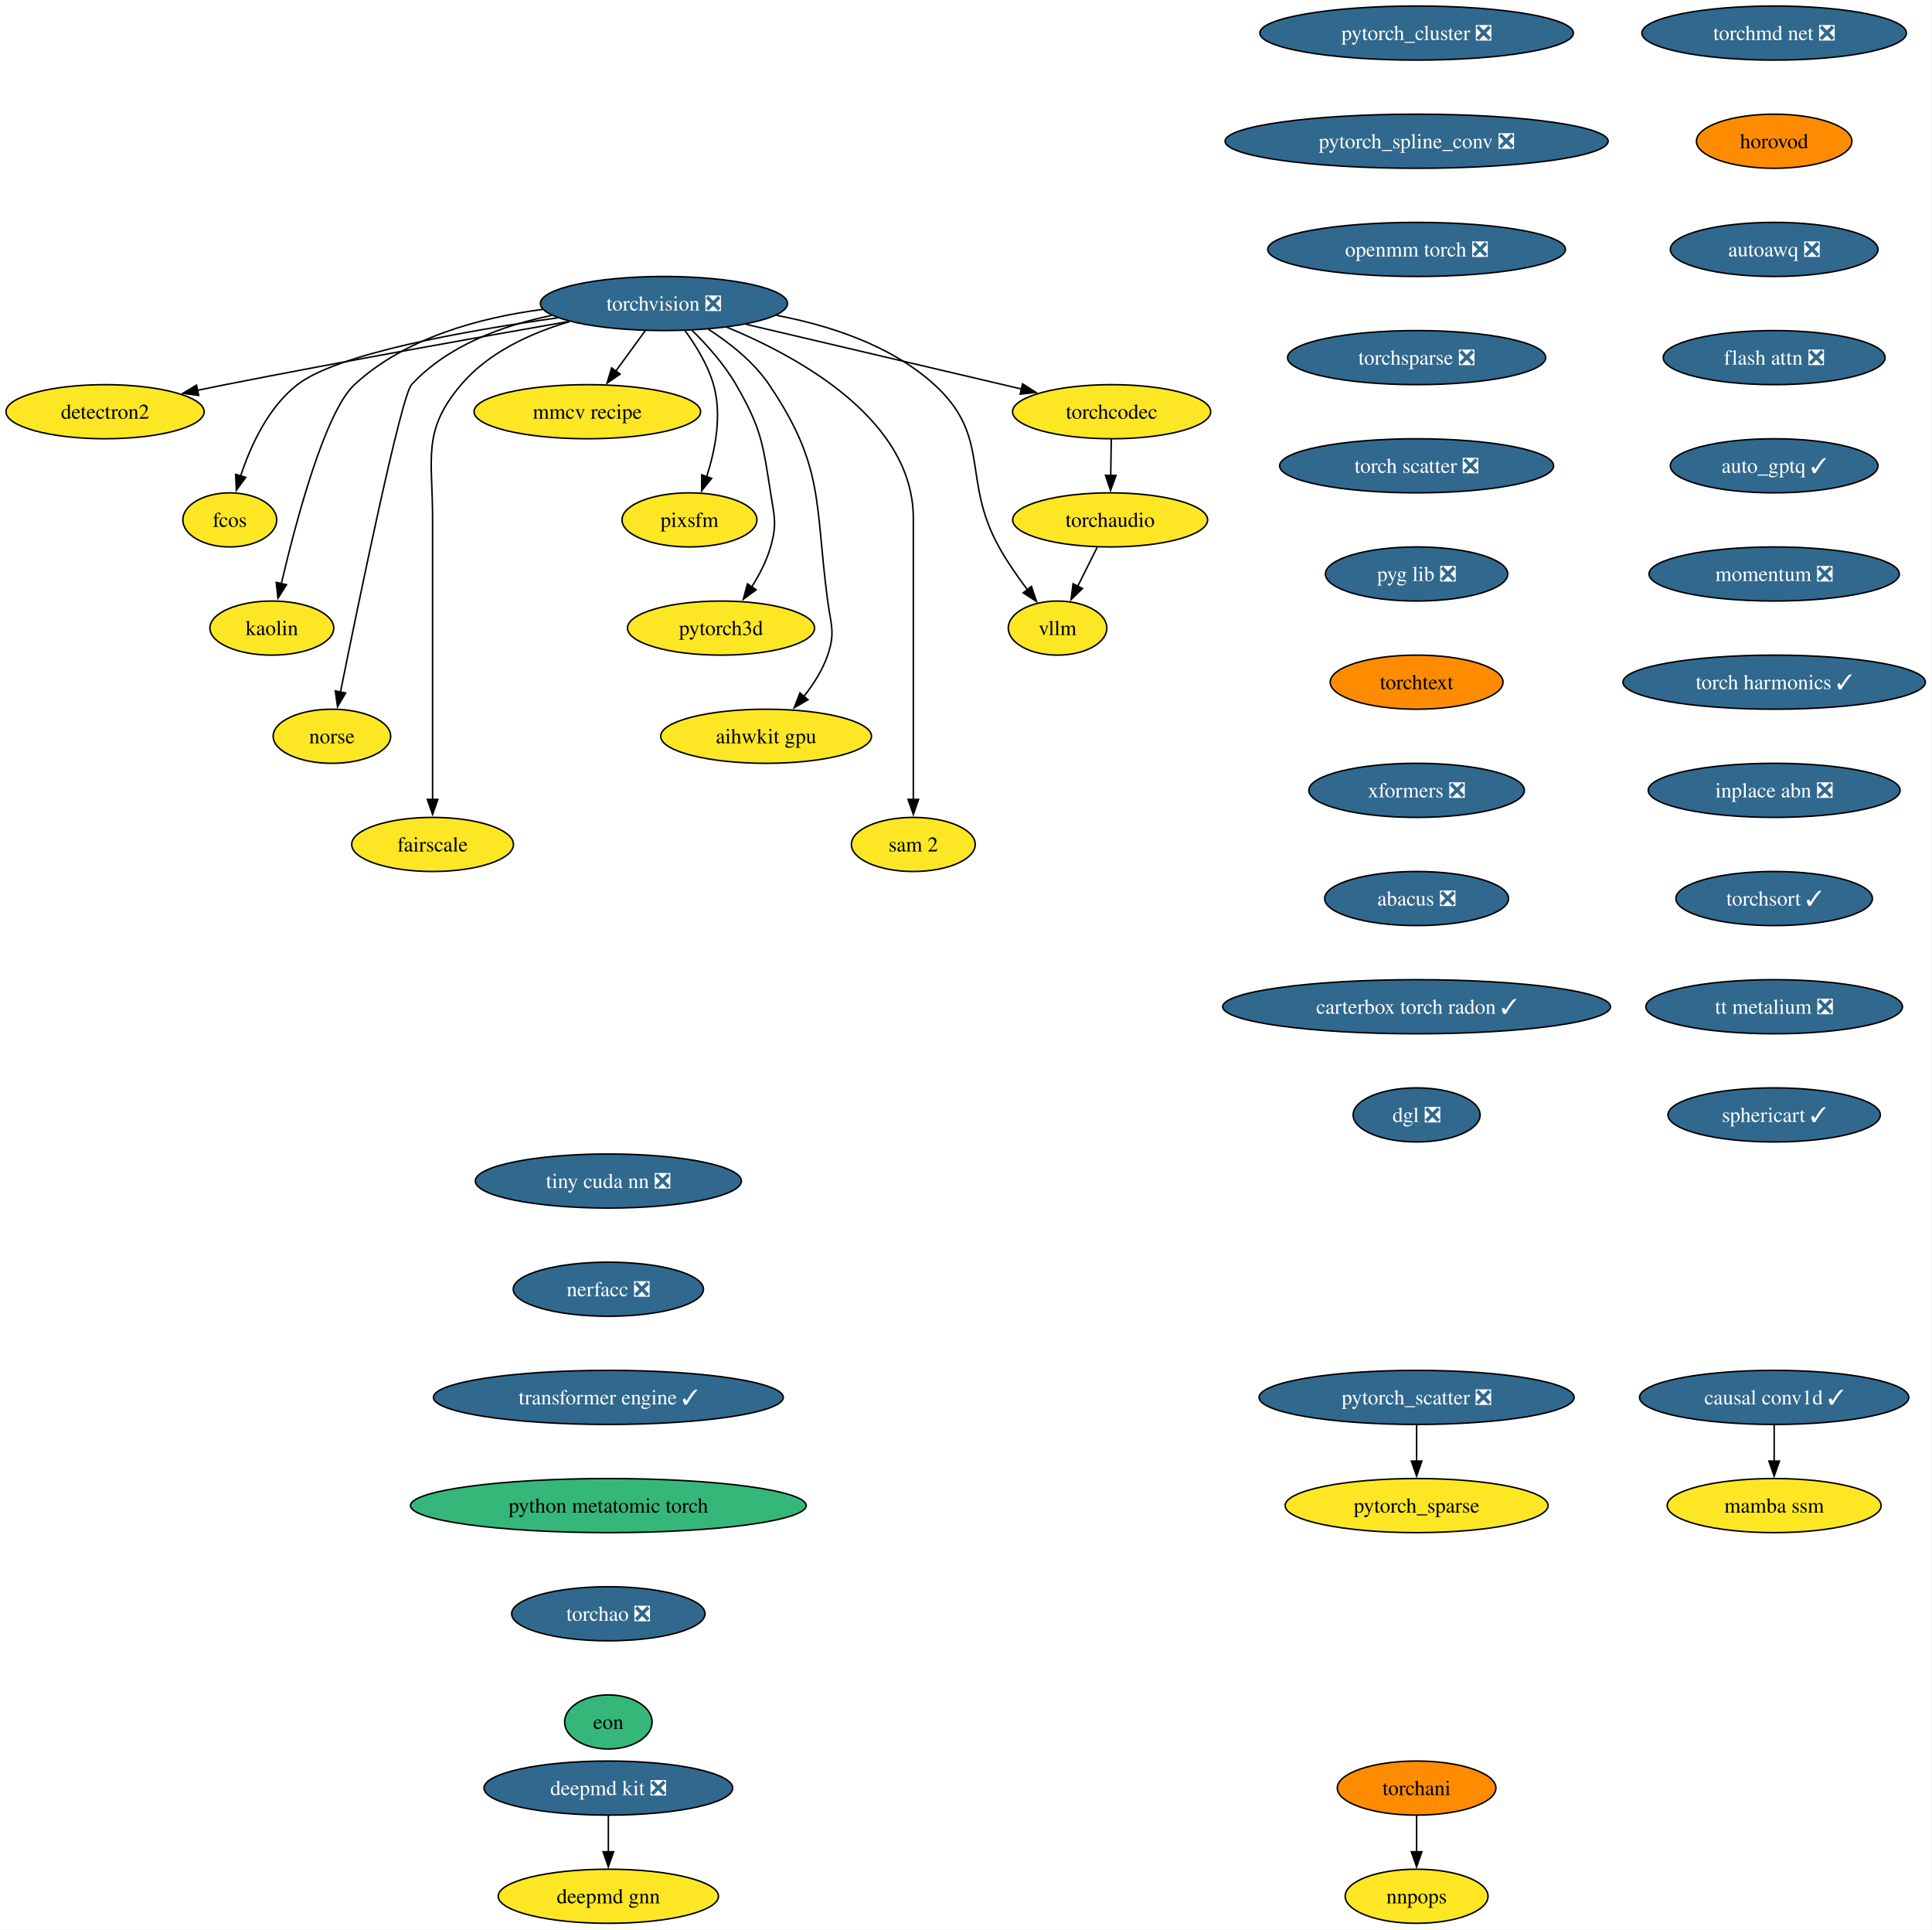
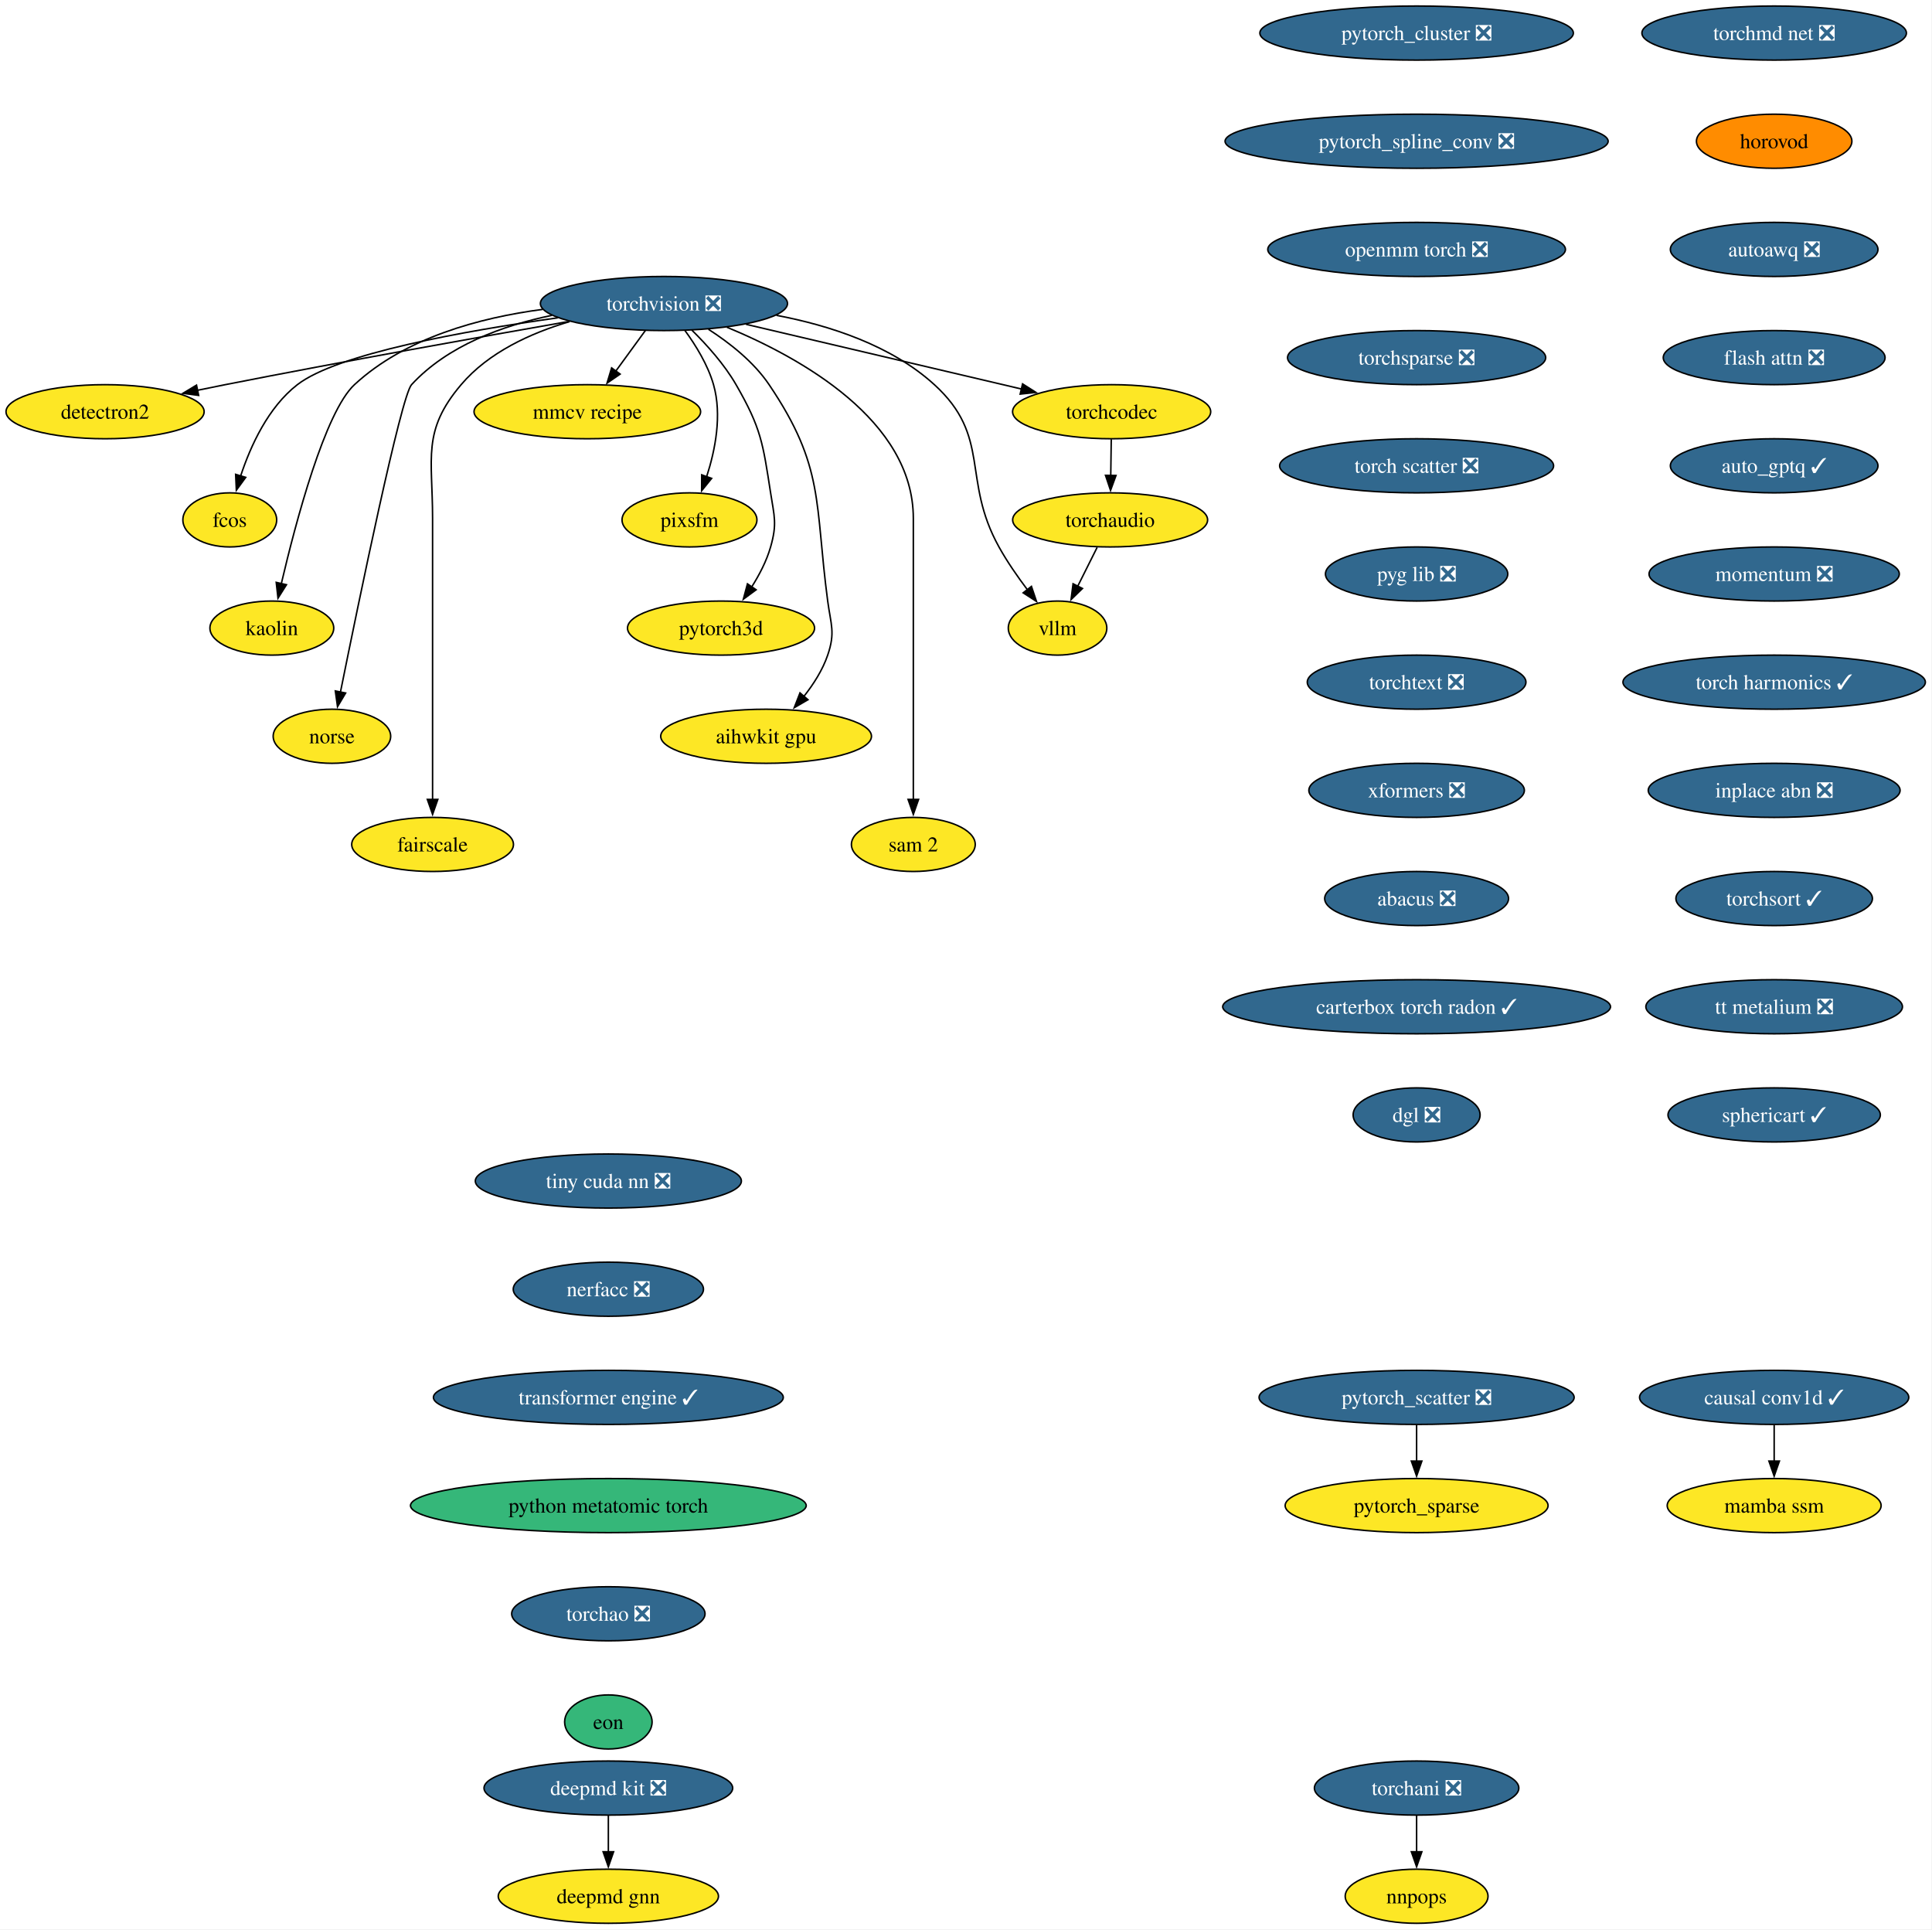
<svg xmlns="http://www.w3.org/2000/svg" xmlns:xlink="http://www.w3.org/1999/xlink" width="1286pt" height="1284pt" viewBox="0.00 0.00 1286.00 1284.00">
  <g id="graph0" class="graph" transform="scale(1 1) rotate(0) translate(4 1280)">
    <polygon fill="white" stroke="none" points="-4,4 -4,-1280 1281.6,-1280 1281.6,4 -4,4" />
    <g id="node1" class="node">
      <g id="a_node1">
        <a xlink:href="https://github.com/conda-forge/torchvision-feedstock/pull/136" xlink:title="torchvision ❎">
          <ellipse fill="#31688e" stroke="black" cx="437.94" cy="-1078" rx="82.25" ry="18" />
          <text xml:space="preserve" text-anchor="middle" x="437.94" y="-1073.33" font-family="Times,serif" font-size="14.00" fill="white">torchvision ❎</text>
        </a>
      </g>
    </g>
    <g id="node2" class="node">
      <g id="a_node2">
        <a xlink:href="https://github.com/conda-forge/detectron2-feedstock" xlink:title="detectron2">
          <ellipse fill="#fde725" stroke="black" cx="65.94" cy="-1006" rx="65.94" ry="18" />
          <text xml:space="preserve" text-anchor="middle" x="65.94" y="-1001.33" font-family="Times,serif" font-size="14.00">detectron2</text>
        </a>
      </g>
    </g>
    <g id="edge1" class="edge">
      <path fill="none" stroke="black" d="M374.9,-1066.12C315.69,-1055.76 224.67,-1039.51 145.94,-1024 139.93,-1022.82 133.68,-1021.55 127.43,-1020.26" />
      <polygon fill="black" stroke="black" points="128.23,-1016.85 117.73,-1018.24 126.81,-1023.71 128.23,-1016.85" />
    </g>
    <g id="node3" class="node">
      <g id="a_node3">
        <a xlink:href="https://github.com/conda-forge/fcos-feedstock" xlink:title="fcos">
          <ellipse fill="#fde725" stroke="black" cx="148.94" cy="-934" rx="31.22" ry="18" />
          <text xml:space="preserve" text-anchor="middle" x="148.94" y="-929.33" font-family="Times,serif" font-size="14.00">fcos</text>
        </a>
      </g>
    </g>
    <g id="edge2" class="edge">
      <path fill="none" stroke="black" d="M367.28,-1068.48C305.17,-1059.79 220.64,-1044.65 193.94,-1024 174.48,-1008.95 162.75,-983.18 156.18,-963.23" />
      <polygon fill="black" stroke="black" points="159.55,-962.3 153.32,-953.74 152.85,-964.32 159.55,-962.3" />
    </g>
    <g id="node4" class="node">
      <g id="a_node4">
        <a xlink:href="https://github.com/conda-forge/kaolin-feedstock" xlink:title="kaolin">
          <ellipse fill="#fde725" stroke="black" cx="176.94" cy="-862" rx="41.21" ry="18" />
          <text xml:space="preserve" text-anchor="middle" x="176.94" y="-857.33" font-family="Times,serif" font-size="14.00">kaolin</text>
        </a>
      </g>
    </g>
    <g id="edge3" class="edge">
      <path fill="none" stroke="black" d="M357.17,-1074.1C315.13,-1068.56 265.61,-1055.17 231.94,-1024 212.31,-1005.83 192.92,-932.78 183.26,-891.6" />
      <polygon fill="black" stroke="black" points="186.68,-890.86 181.04,-881.9 179.86,-892.43 186.68,-890.86" />
    </g>
    <g id="node5" class="node">
      <g id="a_node5">
        <a xlink:href="https://github.com/conda-forge/norse-feedstock" xlink:title="norse">
          <ellipse fill="#fde725" stroke="black" cx="216.94" cy="-790" rx="39.11" ry="18" />
          <text xml:space="preserve" text-anchor="middle" x="216.94" y="-785.33" font-family="Times,serif" font-size="14.00">norse</text>
        </a>
      </g>
    </g>
    <g id="edge4" class="edge">
      <path fill="none" stroke="black" d="M363.3,-1070.11C330.41,-1063.31 293.87,-1049.98 269.94,-1024 262.94,-1016.4 234.74,-879.53 222.57,-819.18" />
      <polygon fill="black" stroke="black" points="226.06,-818.79 220.66,-809.68 219.2,-820.17 226.06,-818.79" />
    </g>
    <g id="node6" class="node">
      <g id="a_node6">
        <a xlink:href="https://github.com/conda-forge/fairscale-feedstock" xlink:title="fairscale">
          <ellipse fill="#fde725" stroke="black" cx="283.94" cy="-718" rx="53.84" ry="18" />
          <text xml:space="preserve" text-anchor="middle" x="283.94" y="-713.33" font-family="Times,serif" font-size="14.00">fairscale</text>
        </a>
      </g>
    </g>
    <g id="edge5" class="edge">
      <path fill="none" stroke="black" d="M375.17,-1065.97C349.3,-1058.34 321.18,-1045.51 302.94,-1024 276.77,-993.16 283.94,-975.45 283.94,-935 283.94,-935 283.94,-935 283.94,-861 283.94,-821.74 283.94,-776.38 283.94,-747.69" />
      <polygon fill="black" stroke="black" points="287.44,-748 283.94,-738 280.44,-748 287.44,-748" />
    </g>
    <g id="node7" class="node">
      <g id="a_node7">
        <a xlink:href="https://github.com/conda-forge/mmcv-recipe-feedstock" xlink:title="mmcv recipe">
          <ellipse fill="#fde725" stroke="black" cx="386.94" cy="-1006" rx="75.41" ry="18" />
          <text xml:space="preserve" text-anchor="middle" x="386.94" y="-1001.33" font-family="Times,serif" font-size="14.00">mmcv recipe</text>
        </a>
      </g>
    </g>
    <g id="edge6" class="edge">
      <path fill="none" stroke="black" d="M425.59,-1060.05C419.64,-1051.89 412.37,-1041.91 405.75,-1032.82" />
      <polygon fill="black" stroke="black" points="408.78,-1031.03 400.06,-1025.01 403.12,-1035.16 408.78,-1031.03" />
    </g>
    <g id="node8" class="node">
      <g id="a_node8">
        <a xlink:href="https://github.com/conda-forge/pixsfm-feedstock" xlink:title="pixsfm">
          <ellipse fill="#fde725" stroke="black" cx="454.94" cy="-934" rx="44.9" ry="18" />
          <text xml:space="preserve" text-anchor="middle" x="454.94" y="-929.33" font-family="Times,serif" font-size="14.00">pixsfm</text>
        </a>
      </g>
    </g>
    <g id="edge7" class="edge">
      <path fill="none" stroke="black" d="M451.92,-1060.04C459.13,-1050.18 467.19,-1037.13 470.94,-1024 476.71,-1003.82 472.09,-980.44 466.35,-962.71" />
      <polygon fill="black" stroke="black" points="469.69,-961.63 463.03,-953.39 463.09,-963.98 469.69,-961.63" />
    </g>
    <g id="node9" class="node">
      <g id="a_node9">
        <a xlink:href="https://github.com/conda-forge/pytorch3d-feedstock" xlink:title="pytorch3d">
          <ellipse fill="#fde725" stroke="black" cx="475.94" cy="-862" rx="62.26" ry="18" />
          <text xml:space="preserve" text-anchor="middle" x="475.94" y="-857.33" font-family="Times,serif" font-size="14.00">pytorch3d</text>
        </a>
      </g>
    </g>
    <g id="edge8" class="edge">
      <path fill="none" stroke="black" d="M456.46,-1060.36C466.38,-1050.61 478.13,-1037.55 485.94,-1024 502.71,-994.89 503.77,-985.19 508.94,-952 511.4,-936.19 513.34,-931.38 508.94,-916 506.27,-906.66 501.43,-897.37 496.26,-889.24" />
      <polygon fill="black" stroke="black" points="499.31,-887.49 490.78,-881.21 493.53,-891.44 499.31,-887.49" />
    </g>
    <g id="node10" class="node">
      <g id="a_node10">
        <a xlink:href="https://github.com/conda-forge/aihwkit-gpu-feedstock" xlink:title="aihwkit gpu">
          <ellipse fill="#fde725" stroke="black" cx="505.94" cy="-790" rx="70.15" ry="18" />
          <text xml:space="preserve" text-anchor="middle" x="505.94" y="-785.33" font-family="Times,serif" font-size="14.00">aihwkit gpu</text>
        </a>
      </g>
    </g>
    <g id="edge9" class="edge">
      <path fill="none" stroke="black" d="M467.55,-1060.86C481.69,-1051.76 497.71,-1039.16 507.94,-1024 545.03,-969.04 538.2,-945.73 546.94,-880 549.05,-864.14 552.11,-859.14 546.94,-844 543.55,-834.08 537.47,-824.58 531.01,-816.43" />
      <polygon fill="black" stroke="black" points="533.82,-814.33 524.66,-809 528.5,-818.88 533.82,-814.33" />
    </g>
    <g id="node11" class="node">
      <g id="a_node11">
        <a xlink:href="https://github.com/conda-forge/sam-2-feedstock" xlink:title="sam 2">
          <ellipse fill="#fde725" stroke="black" cx="603.94" cy="-718" rx="41.21" ry="18" />
          <text xml:space="preserve" text-anchor="middle" x="603.94" y="-713.33" font-family="Times,serif" font-size="14.00">sam 2</text>
        </a>
      </g>
    </g>
    <g id="edge10" class="edge">
      <path fill="none" stroke="black" d="M479.83,-1062.24C529,-1041.91 603.94,-1000.23 603.94,-935 603.94,-935 603.94,-935 603.94,-861 603.94,-821.74 603.94,-776.38 603.94,-747.69" />
      <polygon fill="black" stroke="black" points="607.44,-748 603.94,-738 600.44,-748 607.44,-748" />
    </g>
    <g id="node12" class="node">
      <g id="a_node12">
        <a xlink:href="https://github.com/conda-forge/vllm-feedstock" xlink:title="vllm">
          <ellipse fill="#fde725" stroke="black" cx="699.94" cy="-862" rx="32.79" ry="18" />
          <text xml:space="preserve" text-anchor="middle" x="699.94" y="-857.33" font-family="Times,serif" font-size="14.00">vllm</text>
        </a>
      </g>
    </g>
    <g id="edge11" class="edge">
      <path fill="none" stroke="black" d="M512.8,-1070.15C548.38,-1063.4 589.29,-1050.11 617.94,-1024 656.12,-989.2 635.87,-961.17 660.94,-916 666.39,-906.17 673.42,-896.07 680,-887.35" />
      <polygon fill="black" stroke="black" points="682.56,-889.75 685.94,-879.71 677.04,-885.46 682.56,-889.75" />
    </g>
    <g id="node13" class="node">
      <g id="a_node13">
        <a xlink:href="https://github.com/conda-forge/torchcodec-feedstock" xlink:title="torchcodec">
          <ellipse fill="#fde725" stroke="black" cx="735.94" cy="-1006" rx="65.94" ry="18" />
          <text xml:space="preserve" text-anchor="middle" x="735.94" y="-1001.33" font-family="Times,serif" font-size="14.00">torchcodec</text>
        </a>
      </g>
    </g>
    <g id="edge12" class="edge">
      <path fill="none" stroke="black" d="M492.6,-1064.16C544.52,-1051.96 622.41,-1033.67 676.01,-1021.08" />
      <polygon fill="black" stroke="black" points="676.65,-1024.52 685.59,-1018.83 675.05,-1017.71 676.65,-1024.52" />
    </g>
    <g id="node14" class="node">
      <g id="a_node14">
        <a xlink:href="https://github.com/conda-forge/torchaudio-feedstock" xlink:title="torchaudio">
          <ellipse fill="#fde725" stroke="black" cx="734.94" cy="-934" rx="64.89" ry="18" />
          <text xml:space="preserve" text-anchor="middle" x="734.94" y="-929.33" font-family="Times,serif" font-size="14.00">torchaudio</text>
        </a>
      </g>
    </g>
    <g id="edge13" class="edge">
      <path fill="none" stroke="black" d="M735.69,-987.7C735.59,-980.41 735.46,-971.73 735.35,-963.54" />
      <polygon fill="black" stroke="black" points="738.85,-963.57 735.21,-953.62 731.85,-963.67 738.85,-963.57" />
    </g>
    <g id="edge35" class="edge">
      <path fill="none" stroke="black" d="M726.29,-915.7C722.37,-907.87 717.66,-898.44 713.3,-889.73" />
      <polygon fill="black" stroke="black" points="716.53,-888.36 708.93,-880.98 710.27,-891.49 716.53,-888.36" />
    </g>
    <g id="node15" class="node">
      <g id="a_node15">
        <a xlink:href="https://github.com/conda-forge/deepmd-kit-feedstock/pull/111" xlink:title="deepmd kit ❎">
          <ellipse fill="#31688e" stroke="black" cx="400.94" cy="-90" rx="82.77" ry="18" />
          <text xml:space="preserve" text-anchor="middle" x="400.94" y="-85.33" font-family="Times,serif" font-size="14.00" fill="white">deepmd kit ❎</text>
        </a>
      </g>
    </g>
    <g id="node16" class="node">
      <g id="a_node16">
        <a xlink:href="https://github.com/conda-forge/deepmd-gnn-feedstock" xlink:title="deepmd gnn">
          <ellipse fill="#fde725" stroke="black" cx="400.94" cy="-18" rx="73.3" ry="18" />
          <text xml:space="preserve" text-anchor="middle" x="400.94" y="-13.32" font-family="Times,serif" font-size="14.00">deepmd gnn</text>
        </a>
      </g>
    </g>
    <g id="edge14" class="edge">
      <path fill="none" stroke="black" d="M400.94,-71.7C400.94,-64.41 400.94,-55.73 400.94,-47.54" />
      <polygon fill="black" stroke="black" points="404.44,-47.62 400.94,-37.62 397.44,-47.62 404.44,-47.62" />
    </g>
    <g id="node17" class="node">
      <g id="a_node17">
        <a xlink:href="https://github.com/conda-forge/pytorch_cluster-feedstock/pull/64" xlink:title="pytorch_cluster ❎">
          <ellipse fill="#31688e" stroke="black" cx="938.94" cy="-1258" rx="104.35" ry="18" />
          <text xml:space="preserve" text-anchor="middle" x="938.94" y="-1253.33" font-family="Times,serif" font-size="14.00" fill="white">pytorch_cluster ❎</text>
        </a>
      </g>
    </g>
    <g id="node18" class="node">
      <g id="a_node18">
        <a xlink:href="https://github.com/conda-forge/pytorch_spline_conv-feedstock/pull/46" xlink:title="pytorch_spline_conv ❎">
          <ellipse fill="#31688e" stroke="black" cx="938.94" cy="-1186" rx="127.49" ry="18" />
          <text xml:space="preserve" text-anchor="middle" x="938.94" y="-1181.33" font-family="Times,serif" font-size="14.00" fill="white">pytorch_spline_conv ❎</text>
        </a>
      </g>
    </g>
    <g id="node21" class="node">
      <g id="a_node21">
        <a xlink:href="https://github.com/conda-forge/openmm-torch-feedstock/pull/65" xlink:title="openmm torch ❎">
          <ellipse fill="#31688e" stroke="black" cx="938.94" cy="-1114" rx="99.08" ry="18" />
          <text xml:space="preserve" text-anchor="middle" x="938.94" y="-1109.33" font-family="Times,serif" font-size="14.00" fill="white">openmm torch ❎</text>
        </a>
      </g>
    </g>
    <g id="node19" class="node">
      <g id="a_node19">
        <a xlink:href="https://github.com/conda-forge/pytorch_scatter-feedstock/pull/79" xlink:title="pytorch_scatter ❎">
          <ellipse fill="#31688e" stroke="black" cx="938.94" cy="-350" rx="104.87" ry="18" />
          <text xml:space="preserve" text-anchor="middle" x="938.94" y="-345.32" font-family="Times,serif" font-size="14.00" fill="white">pytorch_scatter ❎</text>
        </a>
      </g>
    </g>
    <g id="node20" class="node">
      <g id="a_node20">
        <a xlink:href="https://github.com/conda-forge/pytorch_sparse-feedstock" xlink:title="pytorch_sparse">
          <ellipse fill="#fde725" stroke="black" cx="938.94" cy="-278" rx="87.51" ry="18" />
          <text xml:space="preserve" text-anchor="middle" x="938.94" y="-273.32" font-family="Times,serif" font-size="14.00">pytorch_sparse</text>
        </a>
      </g>
    </g>
    <g id="edge16" class="edge">
      <path fill="none" stroke="black" d="M938.94,-331.7C938.94,-324.41 938.94,-315.73 938.94,-307.54" />
      <polygon fill="black" stroke="black" points="942.44,-307.62 938.94,-297.62 935.44,-307.62 942.44,-307.62" />
    </g>
    <g id="node24" class="node">
      <g id="a_node24">
        <a xlink:href="https://github.com/conda-forge/torchsparse-feedstock/pull/44" xlink:title="torchsparse ❎">
          <ellipse fill="#31688e" stroke="black" cx="938.94" cy="-1042" rx="85.93" ry="18" />
          <text xml:space="preserve" text-anchor="middle" x="938.94" y="-1037.33" font-family="Times,serif" font-size="14.00" fill="white">torchsparse ❎</text>
        </a>
      </g>
    </g>
    <g id="node22" class="node">
      <g id="a_node22">
-         <a xlink:href="https://github.com/conda-forge/torchani-feedstock" xlink:title="torchani">
-           <ellipse fill="#ff8c00" stroke="black" cx="938.94" cy="-90" rx="52.79" ry="18" />
-           <text xml:space="preserve" text-anchor="middle" x="938.94" y="-85.33" font-family="Times,serif" font-size="14.00">torchani</text>
+         <a xlink:href="https://github.com/conda-forge/torchani-feedstock/pull/55" xlink:title="torchani ❎">
+           <ellipse fill="#31688e" stroke="black" cx="938.94" cy="-90" rx="68.04" ry="18" />
+           <text xml:space="preserve" text-anchor="middle" x="938.94" y="-85.33" font-family="Times,serif" font-size="14.00" fill="white">torchani ❎</text>
        </a>
      </g>
    </g>
    <g id="node23" class="node">
      <g id="a_node23">
        <a xlink:href="https://github.com/conda-forge/nnpops-feedstock" xlink:title="nnpops">
          <ellipse fill="#fde725" stroke="black" cx="938.94" cy="-18" rx="47.53" ry="18" />
          <text xml:space="preserve" text-anchor="middle" x="938.94" y="-13.32" font-family="Times,serif" font-size="14.00">nnpops</text>
        </a>
      </g>
    </g>
    <g id="edge18" class="edge">
      <path fill="none" stroke="black" d="M938.94,-71.7C938.94,-64.41 938.94,-55.73 938.94,-47.54" />
      <polygon fill="black" stroke="black" points="942.44,-47.62 938.94,-37.62 935.44,-47.62 942.44,-47.62" />
    </g>
    <g id="node25" class="node">
      <g id="a_node25">
        <a xlink:href="https://github.com/conda-forge/torch-scatter-feedstock/pull/47" xlink:title="torch scatter ❎">
          <ellipse fill="#31688e" stroke="black" cx="938.94" cy="-970" rx="91.19" ry="18" />
          <text xml:space="preserve" text-anchor="middle" x="938.94" y="-965.33" font-family="Times,serif" font-size="14.00" fill="white">torch scatter ❎</text>
        </a>
      </g>
    </g>
    <g id="node26" class="node">
      <g id="a_node26">
        <a xlink:href="https://github.com/conda-forge/pyg-lib-feedstock/pull/42" xlink:title="pyg lib ❎">
          <ellipse fill="#31688e" stroke="black" cx="938.94" cy="-898" rx="60.68" ry="18" />
          <text xml:space="preserve" text-anchor="middle" x="938.94" y="-893.33" font-family="Times,serif" font-size="14.00" fill="white">pyg lib ❎</text>
        </a>
      </g>
    </g>
    <g id="node27" class="node">
      <g id="a_node27">
-         <a xlink:href="https://github.com/conda-forge/torchtext-feedstock" xlink:title="torchtext">
-           <ellipse fill="#ff8c00" stroke="black" cx="938.94" cy="-826" rx="57.52" ry="18" />
-           <text xml:space="preserve" text-anchor="middle" x="938.94" y="-821.33" font-family="Times,serif" font-size="14.00">torchtext</text>
+         <a xlink:href="https://github.com/conda-forge/torchtext-feedstock/pull/36" xlink:title="torchtext ❎">
+           <ellipse fill="#31688e" stroke="black" cx="938.94" cy="-826" rx="72.78" ry="18" />
+           <text xml:space="preserve" text-anchor="middle" x="938.94" y="-821.33" font-family="Times,serif" font-size="14.00" fill="white">torchtext ❎</text>
        </a>
      </g>
    </g>
    <g id="node28" class="node">
      <g id="a_node28">
        <a xlink:href="https://github.com/conda-forge/xformers-feedstock/pull/64" xlink:title="xformers ❎">
          <ellipse fill="#31688e" stroke="black" cx="938.94" cy="-754" rx="71.73" ry="18" />
          <text xml:space="preserve" text-anchor="middle" x="938.94" y="-749.33" font-family="Times,serif" font-size="14.00" fill="white">xformers ❎</text>
        </a>
      </g>
    </g>
    <g id="node29" class="node">
      <g id="a_node29">
        <a xlink:href="https://github.com/conda-forge/abacus-feedstock/pull/77" xlink:title="abacus ❎">
          <ellipse fill="#31688e" stroke="black" cx="938.94" cy="-682" rx="61.2" ry="18" />
          <text xml:space="preserve" text-anchor="middle" x="938.94" y="-677.33" font-family="Times,serif" font-size="14.00" fill="white">abacus ❎</text>
        </a>
      </g>
    </g>
    <g id="node30" class="node">
      <g id="a_node30">
        <a xlink:href="https://github.com/conda-forge/carterbox-torch-radon-feedstock/pull/21" xlink:title="carterbox torch radon ✓">
          <ellipse fill="#31688e" stroke="black" cx="938.94" cy="-610" rx="129.07" ry="18" />
          <text xml:space="preserve" text-anchor="middle" x="938.94" y="-605.33" font-family="Times,serif" font-size="14.00" fill="white">carterbox torch radon ✓</text>
        </a>
      </g>
    </g>
    <g id="node31" class="node">
      <g id="a_node31">
        <a xlink:href="https://github.com/conda-forge/dgl-feedstock/pull/63" xlink:title="dgl ❎">
          <ellipse fill="#31688e" stroke="black" cx="938.94" cy="-538" rx="42.26" ry="18" />
          <text xml:space="preserve" text-anchor="middle" x="938.94" y="-533.33" font-family="Times,serif" font-size="14.00" fill="white">dgl ❎</text>
        </a>
      </g>
    </g>
    <g id="node32" class="node">
      <g id="a_node32">
        <a xlink:href="https://github.com/conda-forge/torchmd-net-feedstock/pull/67" xlink:title="torchmd net ❎">
          <ellipse fill="#31688e" stroke="black" cx="1176.94" cy="-1258" rx="88.04" ry="18" />
          <text xml:space="preserve" text-anchor="middle" x="1176.94" y="-1253.33" font-family="Times,serif" font-size="14.00" fill="white">torchmd net ❎</text>
        </a>
      </g>
    </g>
    <g id="node33" class="node">
      <g id="a_node33">
        <a xlink:href="https://github.com/conda-forge/horovod-feedstock" xlink:title="horovod">
          <ellipse fill="#ff8c00" stroke="black" cx="1176.94" cy="-1186" rx="51.74" ry="18" />
          <text xml:space="preserve" text-anchor="middle" x="1176.94" y="-1181.33" font-family="Times,serif" font-size="14.00">horovod</text>
        </a>
      </g>
    </g>
    <g id="node34" class="node">
      <g id="a_node34">
        <a xlink:href="https://github.com/conda-forge/autoawq-feedstock/pull/35" xlink:title="autoawq ❎">
          <ellipse fill="#31688e" stroke="black" cx="1176.94" cy="-1114" rx="69.1" ry="18" />
          <text xml:space="preserve" text-anchor="middle" x="1176.94" y="-1109.33" font-family="Times,serif" font-size="14.00" fill="white">autoawq ❎</text>
        </a>
      </g>
    </g>
    <g id="node35" class="node">
      <g id="a_node35">
        <a xlink:href="https://github.com/conda-forge/flash-attn-feedstock/pull/42" xlink:title="flash attn ❎">
          <ellipse fill="#31688e" stroke="black" cx="1176.94" cy="-1042" rx="73.83" ry="18" />
          <text xml:space="preserve" text-anchor="middle" x="1176.94" y="-1037.33" font-family="Times,serif" font-size="14.00" fill="white">flash attn ❎</text>
        </a>
      </g>
    </g>
    <g id="node36" class="node">
      <g id="a_node36">
        <a xlink:href="https://github.com/conda-forge/auto_gptq-feedstock/pull/19" xlink:title="auto_gptq ✓">
          <ellipse fill="#31688e" stroke="black" cx="1176.94" cy="-970" rx="69.1" ry="18" />
          <text xml:space="preserve" text-anchor="middle" x="1176.94" y="-965.33" font-family="Times,serif" font-size="14.00" fill="white">auto_gptq ✓</text>
        </a>
      </g>
    </g>
    <g id="node37" class="node">
      <g id="a_node37">
        <a xlink:href="https://github.com/conda-forge/momentum-feedstock/pull/237" xlink:title="momentum ❎">
          <ellipse fill="#31688e" stroke="black" cx="1176.94" cy="-898" rx="83.3" ry="18" />
          <text xml:space="preserve" text-anchor="middle" x="1176.94" y="-893.33" font-family="Times,serif" font-size="14.00" fill="white">momentum ❎</text>
        </a>
      </g>
    </g>
    <g id="node38" class="node">
      <g id="a_node38">
        <a xlink:href="https://github.com/conda-forge/torch-harmonics-feedstock/pull/17" xlink:title="torch harmonics ✓">
          <ellipse fill="#31688e" stroke="black" cx="1176.94" cy="-826" rx="100.66" ry="18" />
          <text xml:space="preserve" text-anchor="middle" x="1176.94" y="-821.33" font-family="Times,serif" font-size="14.00" fill="white">torch harmonics ✓</text>
        </a>
      </g>
    </g>
    <g id="node39" class="node">
      <g id="a_node39">
        <a xlink:href="https://github.com/conda-forge/inplace-abn-feedstock/pull/21" xlink:title="inplace abn ❎">
          <ellipse fill="#31688e" stroke="black" cx="1176.94" cy="-754" rx="83.83" ry="18" />
          <text xml:space="preserve" text-anchor="middle" x="1176.94" y="-749.33" font-family="Times,serif" font-size="14.00" fill="white">inplace abn ❎</text>
        </a>
      </g>
    </g>
    <g id="node40" class="node">
      <g id="a_node40">
        <a xlink:href="https://github.com/conda-forge/torchsort-feedstock/pull/12" xlink:title="torchsort ✓">
          <ellipse fill="#31688e" stroke="black" cx="1176.94" cy="-682" rx="65.41" ry="18" />
          <text xml:space="preserve" text-anchor="middle" x="1176.94" y="-677.33" font-family="Times,serif" font-size="14.00" fill="white">torchsort ✓</text>
        </a>
      </g>
    </g>
    <g id="node41" class="node">
      <g id="a_node41">
        <a xlink:href="https://github.com/conda-forge/tt-metalium-feedstock/pull/18" xlink:title="tt metalium ❎">
          <ellipse fill="#31688e" stroke="black" cx="1176.94" cy="-610" rx="85.41" ry="18" />
          <text xml:space="preserve" text-anchor="middle" x="1176.94" y="-605.33" font-family="Times,serif" font-size="14.00" fill="white">tt metalium ❎</text>
        </a>
      </g>
    </g>
    <g id="node42" class="node">
      <g id="a_node42">
        <a xlink:href="https://github.com/conda-forge/sphericart-feedstock/pull/22" xlink:title="sphericart ✓">
          <ellipse fill="#31688e" stroke="black" cx="1176.94" cy="-538" rx="70.68" ry="18" />
          <text xml:space="preserve" text-anchor="middle" x="1176.94" y="-533.33" font-family="Times,serif" font-size="14.00" fill="white">sphericart ✓</text>
        </a>
      </g>
    </g>
    <g id="node43" class="node">
      <g id="a_node43">
        <a xlink:href="https://github.com/conda-forge/tiny-cuda-nn-feedstock/pull/13" xlink:title="tiny cuda nn ❎">
          <ellipse fill="#31688e" stroke="black" cx="400.94" cy="-494" rx="88.56" ry="18" />
          <text xml:space="preserve" text-anchor="middle" x="400.94" y="-489.32" font-family="Times,serif" font-size="14.00" fill="white">tiny cuda nn ❎</text>
        </a>
      </g>
    </g>
    <g id="node44" class="node">
      <g id="a_node44">
        <a xlink:href="https://github.com/conda-forge/nerfacc-feedstock/pull/8" xlink:title="nerfacc ❎">
          <ellipse fill="#31688e" stroke="black" cx="400.94" cy="-422" rx="63.31" ry="18" />
          <text xml:space="preserve" text-anchor="middle" x="400.94" y="-417.32" font-family="Times,serif" font-size="14.00" fill="white">nerfacc ❎</text>
        </a>
      </g>
    </g>
    <g id="node45" class="node">
      <g id="a_node45">
        <a xlink:href="https://github.com/conda-forge/transformer-engine-feedstock/pull/21" xlink:title="transformer engine ✓">
          <ellipse fill="#31688e" stroke="black" cx="400.94" cy="-350" rx="116.45" ry="18" />
          <text xml:space="preserve" text-anchor="middle" x="400.94" y="-345.32" font-family="Times,serif" font-size="14.00" fill="white">transformer engine ✓</text>
        </a>
      </g>
    </g>
    <g id="node46" class="node">
      <g id="a_node46">
        <a xlink:href="https://github.com/conda-forge/python-metatomic-torch-feedstock" xlink:title="python metatomic torch">
          <ellipse fill="#35b779" stroke="black" cx="400.94" cy="-278" rx="131.7" ry="18" />
          <text xml:space="preserve" text-anchor="middle" x="400.94" y="-273.32" font-family="Times,serif" font-size="14.00">python metatomic torch</text>
        </a>
      </g>
    </g>
    <g id="node49" class="node">
      <g id="a_node49">
        <a xlink:href="https://github.com/conda-forge/torchao-feedstock/pull/11" xlink:title="torchao ❎">
          <ellipse fill="#31688e" stroke="black" cx="400.94" cy="-206" rx="64.36" ry="18" />
          <text xml:space="preserve" text-anchor="middle" x="400.94" y="-201.33" font-family="Times,serif" font-size="14.00" fill="white">torchao ❎</text>
        </a>
      </g>
    </g>
    <g id="node47" class="node">
      <g id="a_node47">
        <a xlink:href="https://github.com/conda-forge/causal-conv1d-feedstock/pull/21" xlink:title="causal conv1d ✓">
          <ellipse fill="#31688e" stroke="black" cx="1176.94" cy="-350" rx="89.61" ry="18" />
          <text xml:space="preserve" text-anchor="middle" x="1176.94" y="-345.32" font-family="Times,serif" font-size="14.00" fill="white">causal conv1d ✓</text>
        </a>
      </g>
    </g>
    <g id="node48" class="node">
      <g id="a_node48">
        <a xlink:href="https://github.com/conda-forge/mamba-ssm-feedstock" xlink:title="mamba ssm">
          <ellipse fill="#fde725" stroke="black" cx="1176.94" cy="-278" rx="71.2" ry="18" />
          <text xml:space="preserve" text-anchor="middle" x="1176.94" y="-273.32" font-family="Times,serif" font-size="14.00">mamba ssm</text>
        </a>
      </g>
    </g>
    <g id="edge41" class="edge">
      <path fill="none" stroke="black" d="M1176.94,-331.7C1176.94,-324.41 1176.94,-315.73 1176.94,-307.54" />
      <polygon fill="black" stroke="black" points="1180.44,-307.62 1176.94,-297.62 1173.44,-307.62 1180.44,-307.62" />
    </g>
    <g id="node50" class="node">
      <g id="a_node50">
        <a xlink:href="https://github.com/conda-forge/eon-feedstock" xlink:title="eon">
          <ellipse fill="#35b779" stroke="black" cx="400.94" cy="-134" rx="29.11" ry="18" />
          <text xml:space="preserve" text-anchor="middle" x="400.94" y="-129.32" font-family="Times,serif" font-size="14.00">eon</text>
        </a>
      </g>
    </g>
  </g>
</svg>
